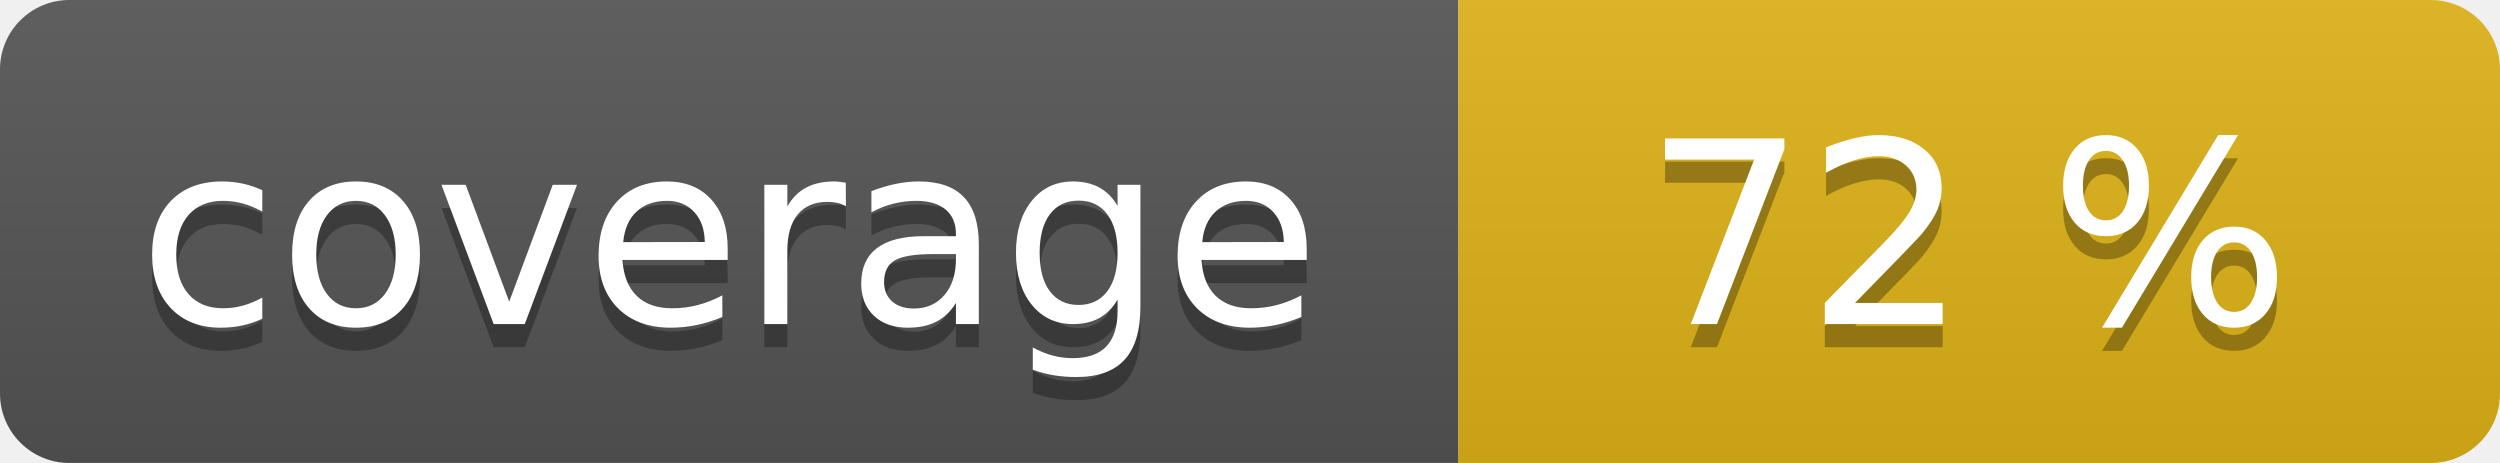
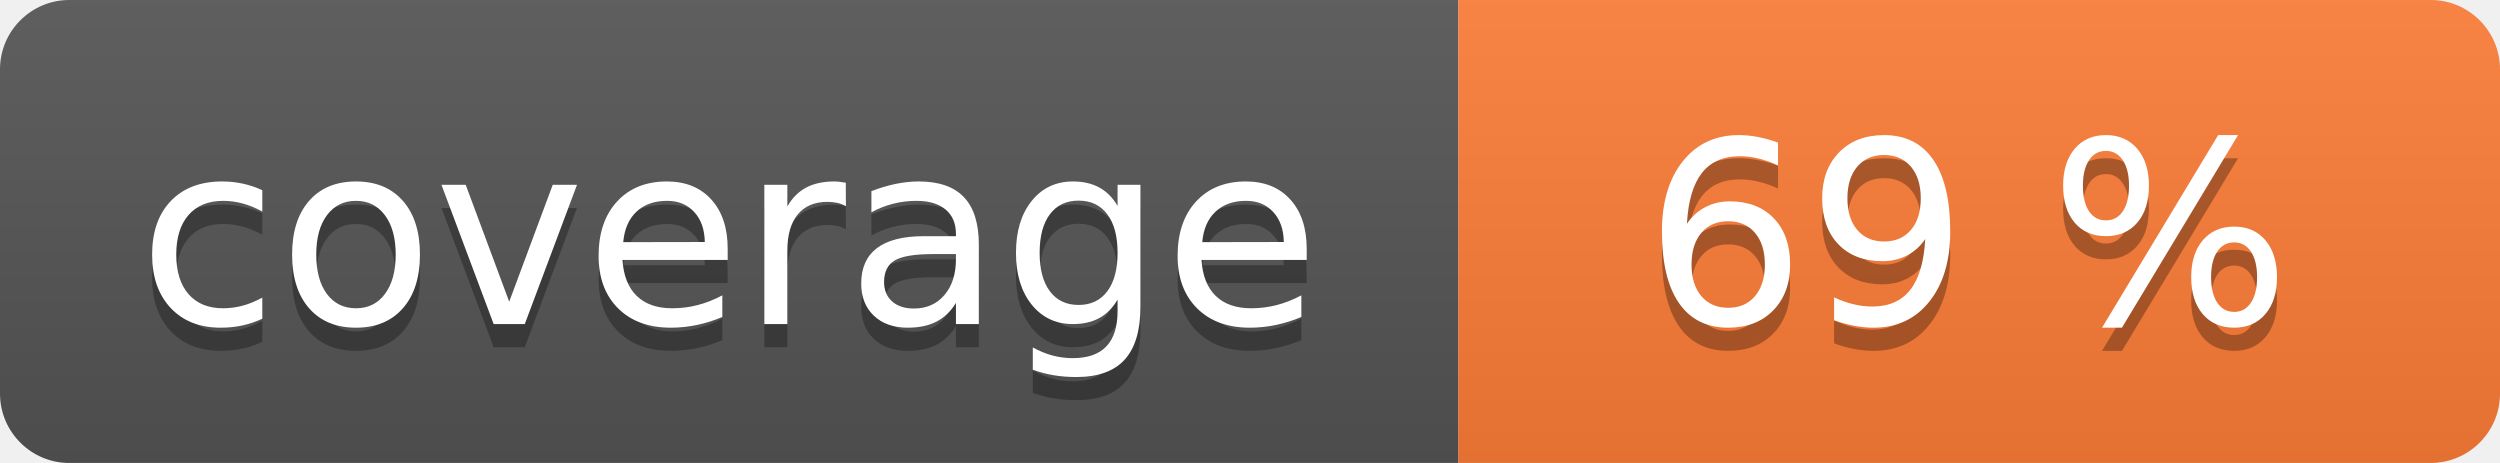
<svg xmlns="http://www.w3.org/2000/svg" width="108" height="20" role="img">
  <linearGradient id="s" x2="0" y2="100%">
    <stop offset="0" stop-color="#bbb" stop-opacity=".1" />
    <stop offset="1" stop-opacity=".1" />
  </linearGradient>
  <clipPath id="r">
    <rect width="108" height="20" rx="3" fill="#fff" />
  </clipPath>
  <g clip-path="url(#r)">
    <rect width="63" height="20" fill="#555" />
-     <rect x="63" width="45" height="20" fill="#dfb317" />
+     <rect x="63" width="45" height="20" fill="#fe7d37" />
    <rect width="108" height="20" fill="url(#s)" />
  </g>
  <g fill="#fff" text-anchor="middle" font-family="Verdana,Geneva,DejaVu Sans,sans-serif" text-rendering="geometricPrecision" font-size="110">
    <text aria-hidden="true" x="315" y="150" fill="#010101" fill-opacity=".3" transform="scale(.1)" textLength="530">coverage</text>
    <text x="315" y="140" transform="scale(.1)" fill="#fff" textLength="530">coverage</text>
-     <text aria-hidden="true" x="850" y="150" fill="#010101" fill-opacity=".3" transform="scale(.1)" textLength="350">72 %</text>
-     <text x="850" y="140" transform="scale(.1)" fill="#fff" textLength="350">72 %</text>
+     <text aria-hidden="true" x="850" y="150" fill="#010101" fill-opacity=".3" transform="scale(.1)" textLength="350">69 %</text>
+     <text x="850" y="140" transform="scale(.1)" fill="#fff" textLength="350">69 %</text>
  </g>
</svg>
